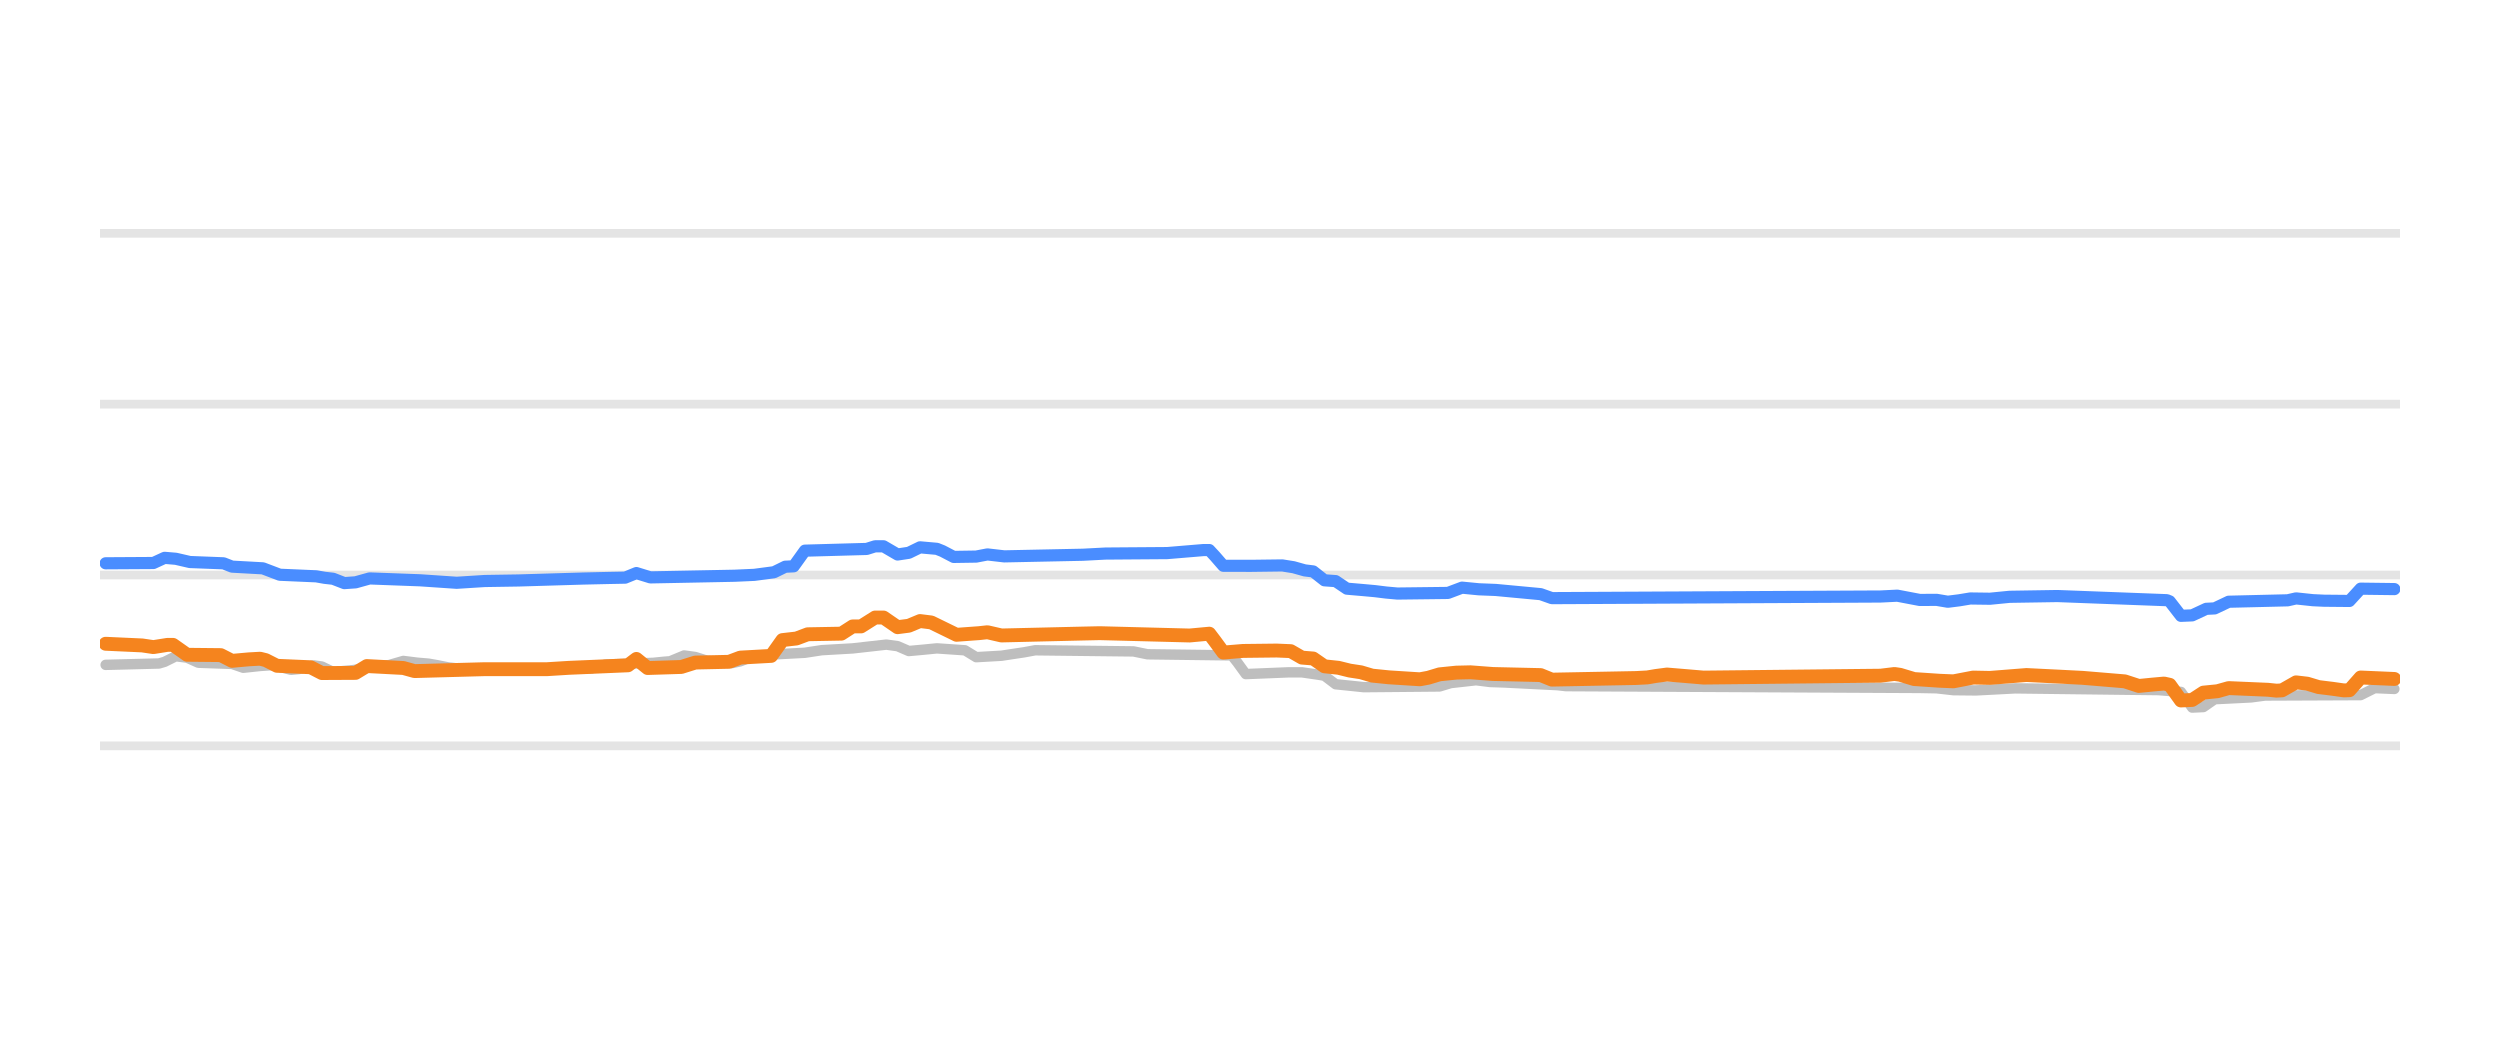
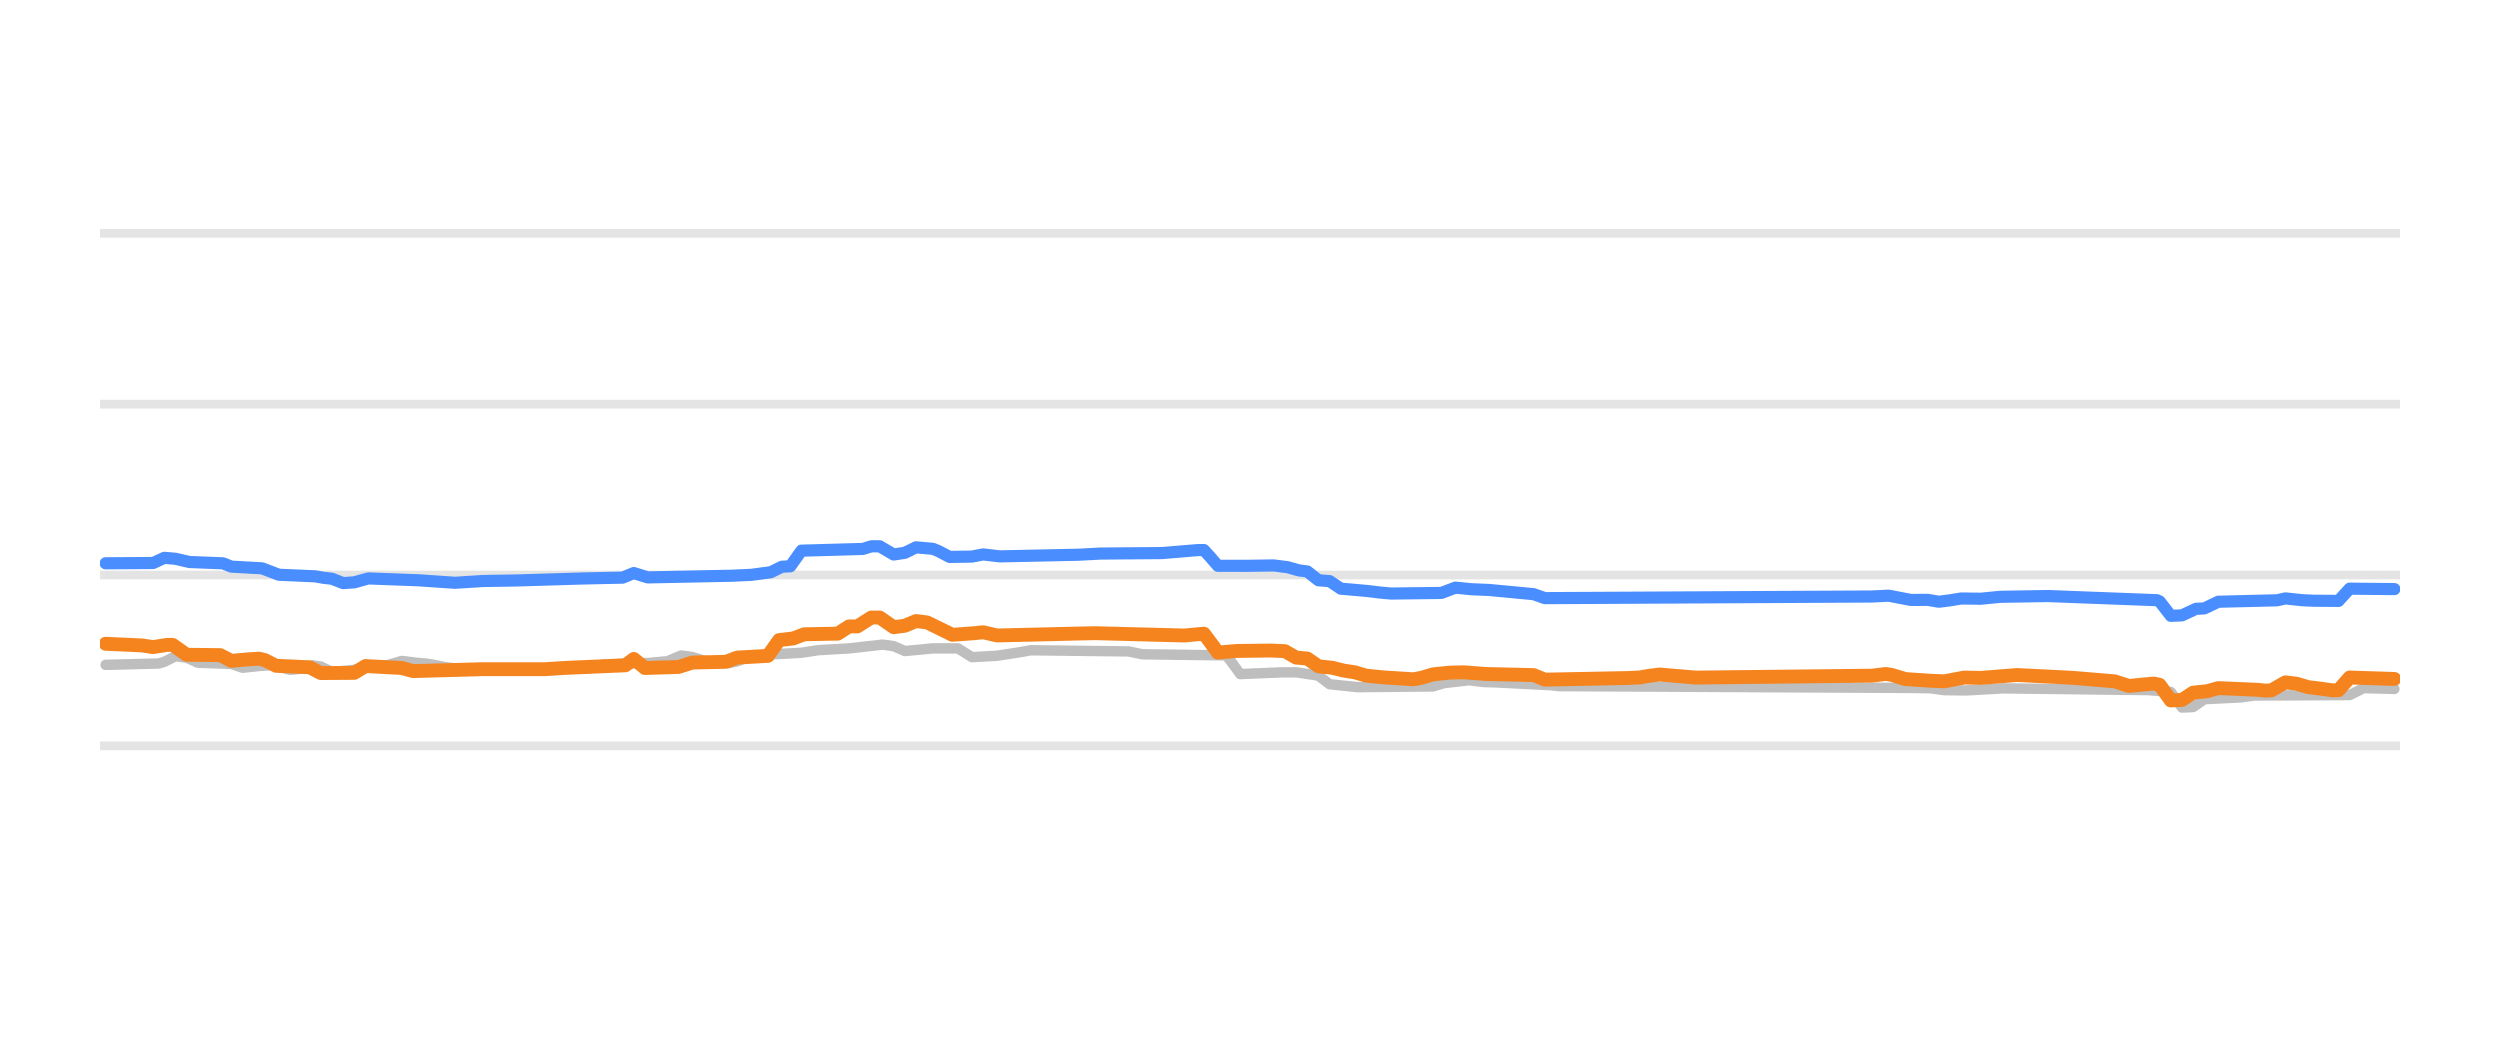
<svg xmlns="http://www.w3.org/2000/svg" width="144pt" height="60pt" viewBox="0 0 144 60" version="1.1">
  <defs>
    <style type="text/css">*{stroke-linejoin: round; stroke-linecap: butt}</style>
  </defs>
  <g id="figure_1">
    <g id="patch_1">
      <path d="M 0 60  L 144 60  L 144 0  L 0 0  L 0 60  z " style="fill: none; opacity: 0" />
    </g>
    <g id="axes_1">
      <g id="patch_2">
        <path d="M 5.76 52.8  L 138.24 52.8  L 138.24 3.6  L 5.76 3.6  L 5.76 52.8  z " style="fill: none" />
      </g>
      <g id="matplotlib.axis_1" />
      <g id="matplotlib.axis_2" />
      <g id="line2d_1">
-         <path d="M 5.76 42.96  L 138.24 42.96  " clip-path="url(#p771b0e0306)" style="fill: none; stroke: #b2b2b2; stroke-opacity: 0.35; stroke-width: 0.5; stroke-linecap: square" />
+         <path d="M 5.76 42.96  L 138.24 42.96  " clip-path="url(#p7b49211e62)" style="fill: none; stroke: #b2b2b2; stroke-opacity: 0.35; stroke-width: 0.5; stroke-linecap: square" />
      </g>
      <g id="line2d_2">
-         <path d="M 5.76 33.12  L 138.24 33.12  " clip-path="url(#p771b0e0306)" style="fill: none; stroke: #b2b2b2; stroke-opacity: 0.35; stroke-width: 0.5; stroke-linecap: square" />
+         <path d="M 5.76 33.12  L 138.24 33.12  " clip-path="url(#p7b49211e62)" style="fill: none; stroke: #b2b2b2; stroke-opacity: 0.35; stroke-width: 0.5; stroke-linecap: square" />
      </g>
      <g id="line2d_3">
-         <path d="M 5.76 23.28  L 138.24 23.28  " clip-path="url(#p771b0e0306)" style="fill: none; stroke: #b2b2b2; stroke-opacity: 0.35; stroke-width: 0.5; stroke-linecap: square" />
+         <path d="M 5.76 23.28  L 138.24 23.28  " clip-path="url(#p7b49211e62)" style="fill: none; stroke: #b2b2b2; stroke-opacity: 0.35; stroke-width: 0.5; stroke-linecap: square" />
      </g>
      <g id="line2d_4">
-         <path d="M 5.76 13.44  L 138.24 13.44  " clip-path="url(#p771b0e0306)" style="fill: none; stroke: #b2b2b2; stroke-opacity: 0.35; stroke-width: 0.5; stroke-linecap: square" />
+         <path d="M 5.76 13.44  L 138.24 13.44  " clip-path="url(#p7b49211e62)" style="fill: none; stroke: #b2b2b2; stroke-opacity: 0.35; stroke-width: 0.5; stroke-linecap: square" />
      </g>
      <g id="line2d_5">
-         <path d="M 6.085 38.296  L 9.158 38.217  L 9.482 38.121  L 10.129 37.799  L 10.776 37.882  L 11.423 38.173  L 13.364 38.241  L 14.011 38.463  L 14.981 38.36  L 15.628 38.316  L 15.952 38.367  L 16.761 38.581  L 17.246 38.533  L 18.055 38.325  L 18.54 38.393  L 19.187 38.704  L 20.319 38.6  L 21.451 38.431  L 21.937 38.35  L 22.422 38.306  L 23.231 38.07  L 24.04 38.172  L 24.687 38.227  L 25.172 38.312  L 25.819 38.443  L 26.628 38.531  L 27.275 38.581  L 34.068 38.504  L 34.877 38.276  L 37.627 38.179  L 38.274 38.114  L 38.598 38.09  L 39.406 37.755  L 40.053 37.845  L 40.7 38.05  L 41.509 38.131  L 42.156 38.197  L 42.641 38.093  L 43.288 37.838  L 44.097 37.757  L 44.744 37.686  L 46.362 37.599  L 47.332 37.45  L 49.112 37.348  L 51.053 37.13  L 51.7 37.219  L 52.347 37.499  L 53.156 37.425  L 53.964 37.346  L 55.582 37.457  L 56.229 37.853  L 57.685 37.77  L 58.332 37.671  L 58.979 37.574  L 59.626 37.455  L 65.287 37.521  L 66.096 37.686  L 70.949 37.75  L 71.272 38.158  L 71.757 38.827  L 74.184 38.728  L 74.992 38.726  L 75.963 38.867  L 76.287 38.922  L 76.934 39.413  L 77.904 39.512  L 78.551 39.58  L 82.918 39.54  L 83.566 39.344  L 84.374 39.254  L 85.021 39.181  L 85.83 39.283  L 86.639 39.31  L 89.712 39.466  L 90.197 39.521  L 110.579 39.625  L 111.549 39.644  L 112.52 39.754  L 113.814 39.767  L 116.078 39.649  L 124.328 39.75  L 125.622 39.854  L 126.269 40.756  L 126.916 40.726  L 127.563 40.274  L 129.666 40.169  L 130.475 40.062  L 135.974 40.038  L 136.783 39.634  L 137.915 39.683  L 137.915 39.683  " clip-path="url(#p771b0e0306)" style="fill: none; stroke: #bebebe; stroke-width: 0.6; stroke-linecap: round" />
+         <path d="M 6.083 38.296  L 9.142 38.217  L 9.463 38.121  L 10.107 37.799  L 10.751 37.882  L 11.395 38.173  L 13.327 38.241  L 13.971 38.463  L 14.936 38.36  L 15.58 38.316  L 15.902 38.367  L 16.707 38.581  L 17.19 38.533  L 17.995 38.325  L 18.478 38.393  L 19.122 38.704  L 20.248 38.6  L 21.375 38.431  L 21.858 38.35  L 22.341 38.306  L 23.146 38.07  L 23.951 38.172  L 24.595 38.227  L 25.077 38.312  L 25.721 38.443  L 26.526 38.531  L 27.17 38.581  L 33.931 38.504  L 34.736 38.276  L 37.472 38.179  L 38.116 38.114  L 38.438 38.09  L 39.243 37.755  L 39.887 37.845  L 40.531 38.05  L 41.335 38.131  L 41.979 38.197  L 42.462 38.092  L 43.106 37.838  L 43.911 37.757  L 44.555 37.686  L 46.164 37.599  L 47.13 37.45  L 48.901 37.348  L 50.833 37.13  L 51.476 37.219  L 52.12 37.499  L 52.925 37.425  L 53.73 37.346  L 55.179 37.346  L 55.984 37.853  L 57.432 37.77  L 58.076 37.671  L 58.72 37.573  L 59.364 37.455  L 64.998 37.521  L 65.803 37.686  L 70.632 37.75  L 70.954 38.16  L 71.437 38.827  L 73.851 38.728  L 74.656 38.726  L 75.622 38.867  L 75.944 38.923  L 76.588 39.413  L 77.553 39.512  L 78.197 39.58  L 82.543 39.539  L 83.187 39.344  L 83.992 39.253  L 84.636 39.181  L 85.441 39.284  L 86.246 39.31  L 89.304 39.467  L 89.787 39.521  L 110.069 39.625  L 111.196 39.644  L 112.001 39.754  L 113.289 39.767  L 115.381 39.649  L 123.752 39.75  L 125.039 39.858  L 125.683 40.756  L 126.327 40.724  L 126.971 40.274  L 129.064 40.169  L 129.868 40.062  L 135.341 40.036  L 136.146 39.634  L 137.917 39.683  L 137.917 39.683  " clip-path="url(#p7b49211e62)" style="fill: none; stroke: #bebebe; stroke-width: 0.6; stroke-linecap: round" />
      </g>
      <g id="line2d_6">
-         <path d="M 6.085 32.446  L 8.835 32.429  L 9.482 32.131  L 10.129 32.186  L 10.937 32.372  L 12.878 32.447  L 13.364 32.638  L 15.143 32.736  L 16.114 33.105  L 18.216 33.196  L 18.702 33.282  L 19.187 33.336  L 19.834 33.587  L 20.481 33.542  L 21.29 33.317  L 24.201 33.425  L 26.304 33.568  L 27.922 33.466  L 29.863 33.435  L 33.583 33.324  L 35.039 33.291  L 36.009 33.272  L 36.656 33.008  L 37.465 33.258  L 42.318 33.162  L 43.45 33.111  L 44.582 32.961  L 45.229 32.643  L 45.715 32.62  L 46.362 31.718  L 49.92 31.619  L 50.406 31.467  L 50.891 31.467  L 51.7 31.939  L 52.347 31.841  L 52.994 31.526  L 53.964 31.612  L 54.288 31.741  L 54.935 32.079  L 56.229 32.059  L 56.876 31.935  L 57.846 32.047  L 62.376 31.953  L 63.67 31.885  L 64.802 31.876  L 67.228 31.858  L 69.331 31.683  L 69.655 31.683  L 69.978 32.031  L 70.463 32.589  L 72.081 32.592  L 73.86 32.569  L 74.507 32.672  L 75.154 32.854  L 75.639 32.914  L 76.287 33.425  L 76.934 33.472  L 77.581 33.907  L 78.551 33.991  L 79.198 34.05  L 79.845 34.13  L 80.492 34.188  L 83.404 34.153  L 84.213 33.848  L 85.183 33.943  L 86.154 33.981  L 88.742 34.223  L 89.389 34.453  L 108.314 34.359  L 109.285 34.311  L 110.579 34.557  L 111.549 34.551  L 112.196 34.66  L 112.843 34.579  L 113.49 34.472  L 114.623 34.487  L 115.755 34.376  L 118.505 34.332  L 124.813 34.571  L 124.975 34.638  L 125.622 35.472  L 126.269 35.445  L 127.078 35.068  L 127.563 35.044  L 128.372 34.66  L 131.769 34.578  L 132.254 34.468  L 133.224 34.571  L 133.871 34.601  L 135.327 34.615  L 135.974 33.907  L 137.915 33.932  L 137.915 33.932  " clip-path="url(#p771b0e0306)" style="fill: none; stroke: #4a8dff; stroke-width: 0.7; stroke-linecap: round" />
+         <path d="M 6.083 32.446  L 8.82 32.429  L 9.463 32.131  L 10.107 32.186  L 10.912 32.372  L 12.844 32.447  L 13.327 32.638  L 15.097 32.736  L 16.063 33.105  L 18.156 33.196  L 18.639 33.282  L 19.122 33.336  L 19.766 33.587  L 20.409 33.542  L 21.214 33.317  L 24.112 33.425  L 26.204 33.568  L 27.814 33.466  L 29.746 33.435  L 33.448 33.324  L 34.897 33.291  L 35.862 33.272  L 36.506 33.008  L 37.311 33.258  L 42.14 33.162  L 43.267 33.111  L 44.394 32.961  L 45.038 32.643  L 45.521 32.619  L 46.164 31.718  L 49.706 31.619  L 50.189 31.467  L 50.672 31.467  L 51.476 31.939  L 52.12 31.841  L 52.764 31.526  L 53.73 31.612  L 54.052 31.741  L 54.696 32.079  L 55.984 32.059  L 56.627 31.935  L 57.593 32.047  L 62.1 31.953  L 63.388 31.885  L 64.515 31.876  L 66.929 31.857  L 69.022 31.683  L 69.344 31.683  L 69.666 32.033  L 70.149 32.589  L 71.759 32.592  L 73.368 32.569  L 74.173 32.672  L 74.817 32.854  L 75.3 32.915  L 75.944 33.425  L 76.588 33.473  L 77.231 33.907  L 78.197 33.991  L 78.841 34.05  L 79.485 34.13  L 80.129 34.188  L 83.026 34.153  L 83.831 33.848  L 84.797 33.943  L 85.763 33.981  L 88.338 34.224  L 88.982 34.453  L 107.816 34.359  L 108.781 34.311  L 110.069 34.557  L 111.035 34.551  L 111.679 34.66  L 112.323 34.578  L 112.967 34.473  L 114.093 34.487  L 115.22 34.376  L 117.957 34.332  L 124.234 34.571  L 124.395 34.641  L 125.039 35.472  L 125.683 35.444  L 126.488 35.068  L 126.971 35.043  L 127.776 34.66  L 131.156 34.577  L 131.639 34.468  L 132.605 34.572  L 133.249 34.601  L 134.697 34.612  L 135.341 33.907  L 137.917 33.932  L 137.917 33.932  " clip-path="url(#p7b49211e62)" style="fill: none; stroke: #4a8dff; stroke-width: 0.7; stroke-linecap: round" />
      </g>
      <g id="line2d_7">
-         <path d="M 6.085 37.081  L 8.188 37.177  L 8.835 37.273  L 9.643 37.145  L 9.967 37.145  L 10.776 37.715  L 12.717 37.735  L 13.364 38.065  L 14.334 37.978  L 14.981 37.942  L 15.305 38.022  L 15.952 38.35  L 17.893 38.434  L 18.54 38.768  L 20.481 38.758  L 21.128 38.365  L 23.231 38.476  L 23.878 38.655  L 27.922 38.545  L 29.216 38.545  L 31.48 38.547  L 32.774 38.467  L 36.171 38.322  L 36.656 37.955  L 37.303 38.478  L 39.245 38.417  L 40.053 38.163  L 41.994 38.12  L 42.641 37.878  L 44.421 37.779  L 45.068 36.869  L 45.877 36.777  L 46.524 36.534  L 48.465 36.498  L 49.112 36.082  L 49.597 36.081  L 50.406 35.57  L 50.891 35.57  L 51.7 36.126  L 52.347 36.042  L 52.994 35.772  L 53.641 35.853  L 55.097 36.564  L 56.391 36.47  L 56.876 36.417  L 57.685 36.603  L 62.376 36.492  L 63.346 36.471  L 68.522 36.605  L 69.655 36.5  L 69.978 36.926  L 70.463 37.588  L 71.596 37.494  L 73.537 37.471  L 74.345 37.506  L 74.992 37.878  L 75.639 37.93  L 76.287 38.379  L 77.095 38.465  L 77.742 38.625  L 78.389 38.724  L 79.036 38.916  L 80.007 39.014  L 81.786 39.127  L 82.271 39.037  L 82.918 38.842  L 83.889 38.743  L 84.698 38.724  L 85.992 38.822  L 88.742 38.885  L 89.389 39.147  L 94.241 39.054  L 94.888 39.019  L 95.374 38.937  L 96.021 38.852  L 97.315 38.96  L 98.123 39.029  L 108.314 38.92  L 109.123 38.822  L 109.446 38.869  L 110.255 39.113  L 111.711 39.211  L 112.52 39.245  L 113.652 39.028  L 114.623 39.047  L 116.725 38.881  L 118.666 38.977  L 119.96 39.044  L 122.387 39.246  L 123.196 39.511  L 124.004 39.431  L 124.651 39.373  L 124.975 39.445  L 125.622 40.347  L 126.269 40.317  L 126.916 39.895  L 127.725 39.815  L 128.372 39.634  L 130.636 39.731  L 131.122 39.782  L 131.445 39.764  L 132.254 39.304  L 132.901 39.38  L 133.548 39.575  L 134.357 39.675  L 135.004 39.767  L 135.327 39.756  L 135.974 39.024  L 137.915 39.108  L 137.915 39.108  " clip-path="url(#p771b0e0306)" style="fill: none; stroke: #f5841e; stroke-width: 0.8; stroke-linecap: round" />
+         <path d="M 6.083 37.081  L 8.176 37.177  L 8.82 37.273  L 9.624 37.145  L 9.946 37.145  L 10.751 37.715  L 12.683 37.735  L 13.327 38.065  L 14.293 37.978  L 14.936 37.942  L 15.258 38.022  L 15.902 38.35  L 17.834 38.435  L 18.478 38.768  L 20.409 38.757  L 21.053 38.365  L 23.146 38.476  L 23.79 38.655  L 27.814 38.545  L 29.102 38.545  L 31.355 38.547  L 32.643 38.467  L 36.023 38.321  L 36.506 37.956  L 37.15 38.478  L 39.082 38.417  L 39.887 38.163  L 41.818 38.12  L 42.462 37.878  L 44.233 37.778  L 44.877 36.869  L 45.682 36.777  L 46.325 36.534  L 48.257 36.497  L 48.901 36.082  L 49.384 36.08  L 50.189 35.57  L 50.672 35.57  L 51.476 36.126  L 52.12 36.042  L 52.764 35.772  L 53.408 35.854  L 54.857 36.564  L 56.145 36.47  L 56.627 36.417  L 57.432 36.603  L 62.1 36.492  L 63.066 36.471  L 68.217 36.605  L 69.344 36.5  L 69.666 36.928  L 70.149 37.587  L 71.276 37.494  L 73.207 37.471  L 74.012 37.507  L 74.656 37.878  L 75.3 37.931  L 75.944 38.379  L 76.749 38.465  L 77.392 38.625  L 78.036 38.724  L 78.68 38.916  L 79.646 39.014  L 81.417 39.127  L 81.9 39.036  L 82.543 38.842  L 83.509 38.742  L 84.314 38.725  L 85.602 38.822  L 88.338 38.886  L 88.982 39.147  L 93.811 39.053  L 94.455 39.019  L 94.938 38.936  L 95.582 38.852  L 96.87 38.96  L 97.675 39.029  L 107.816 38.919  L 108.62 38.822  L 108.942 38.87  L 109.747 39.113  L 111.196 39.211  L 112.001 39.245  L 113.128 39.028  L 114.093 39.047  L 116.186 38.881  L 118.118 38.977  L 119.405 39.044  L 121.82 39.247  L 122.625 39.511  L 123.43 39.431  L 124.074 39.373  L 124.395 39.448  L 125.039 40.347  L 125.683 40.316  L 126.327 39.895  L 127.132 39.814  L 127.776 39.634  L 130.029 39.732  L 130.512 39.782  L 130.834 39.762  L 131.639 39.304  L 132.283 39.381  L 132.927 39.575  L 133.732 39.676  L 134.376 39.767  L 134.697 39.753  L 135.341 39.024  L 137.917 39.108  L 137.917 39.108  " clip-path="url(#p7b49211e62)" style="fill: none; stroke: #f5841e; stroke-width: 0.8; stroke-linecap: round" />
      </g>
    </g>
  </g>
  <defs>
-     <clipPath id="p771b0e0306">
+     <clipPath id="p7b49211e62">
      <rect x="5.76" y="3.6" width="132.48" height="49.2" />
    </clipPath>
  </defs>
</svg>
